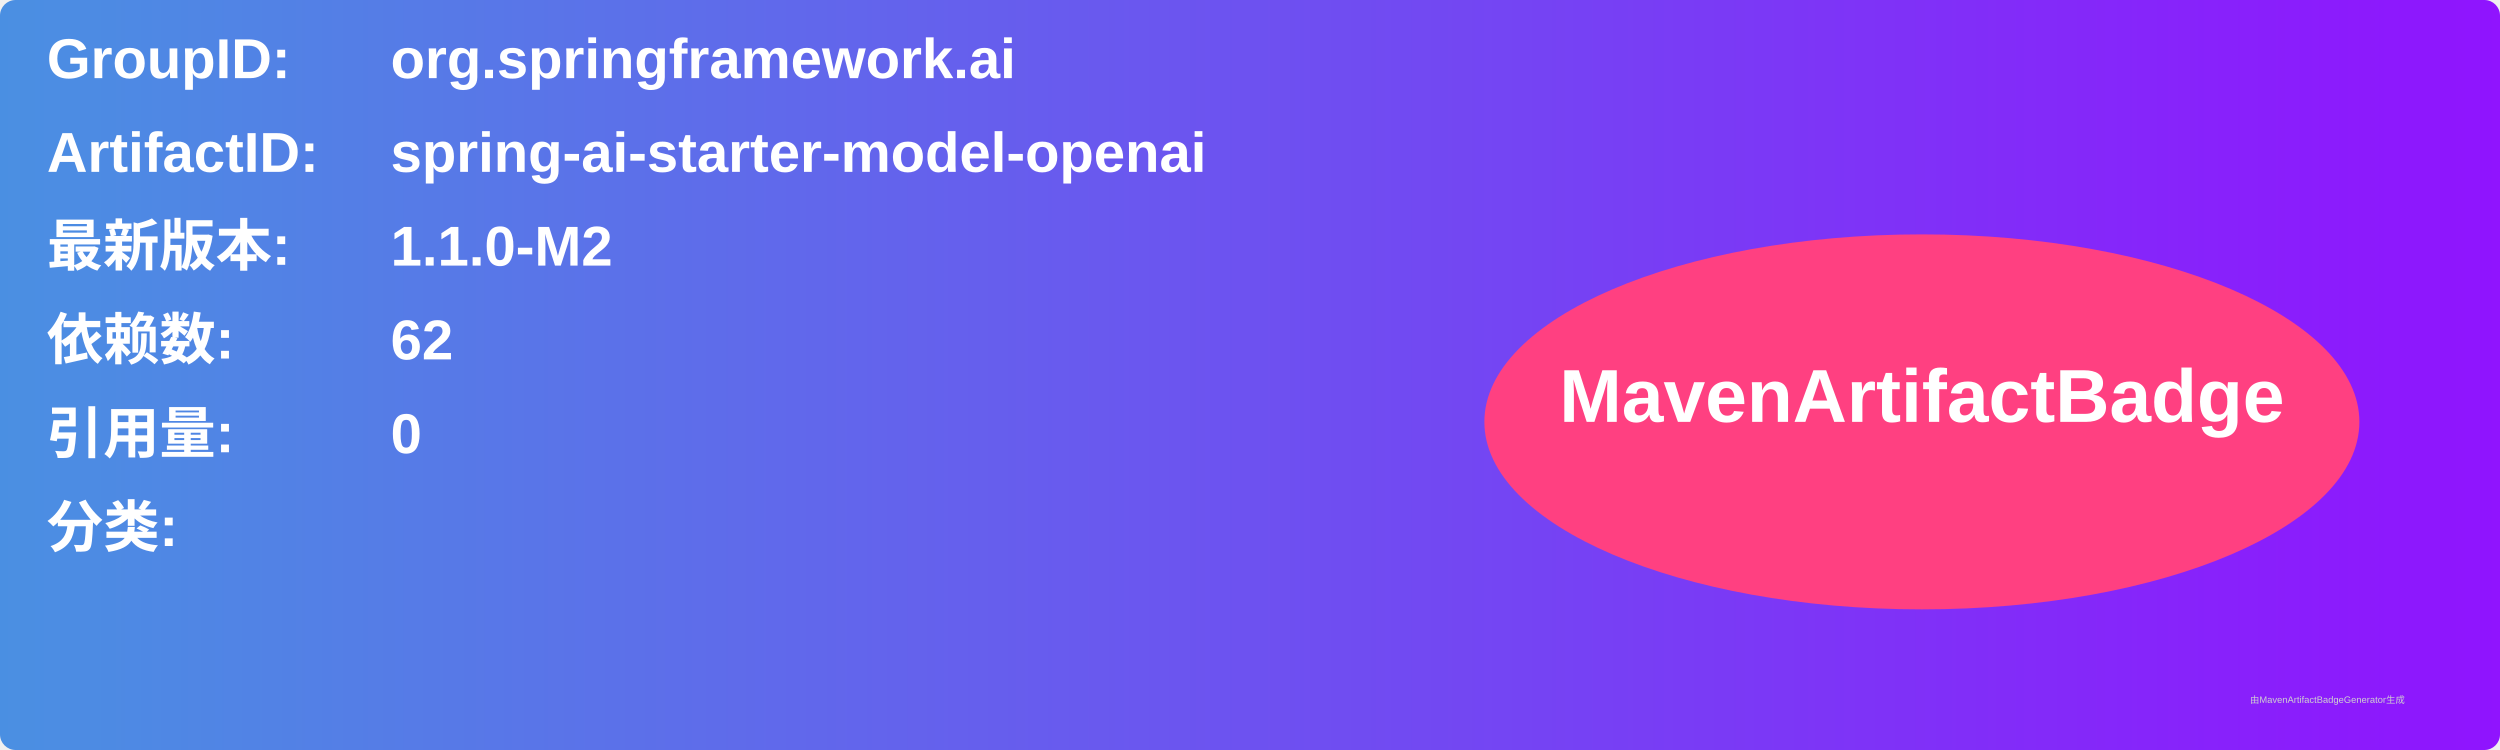
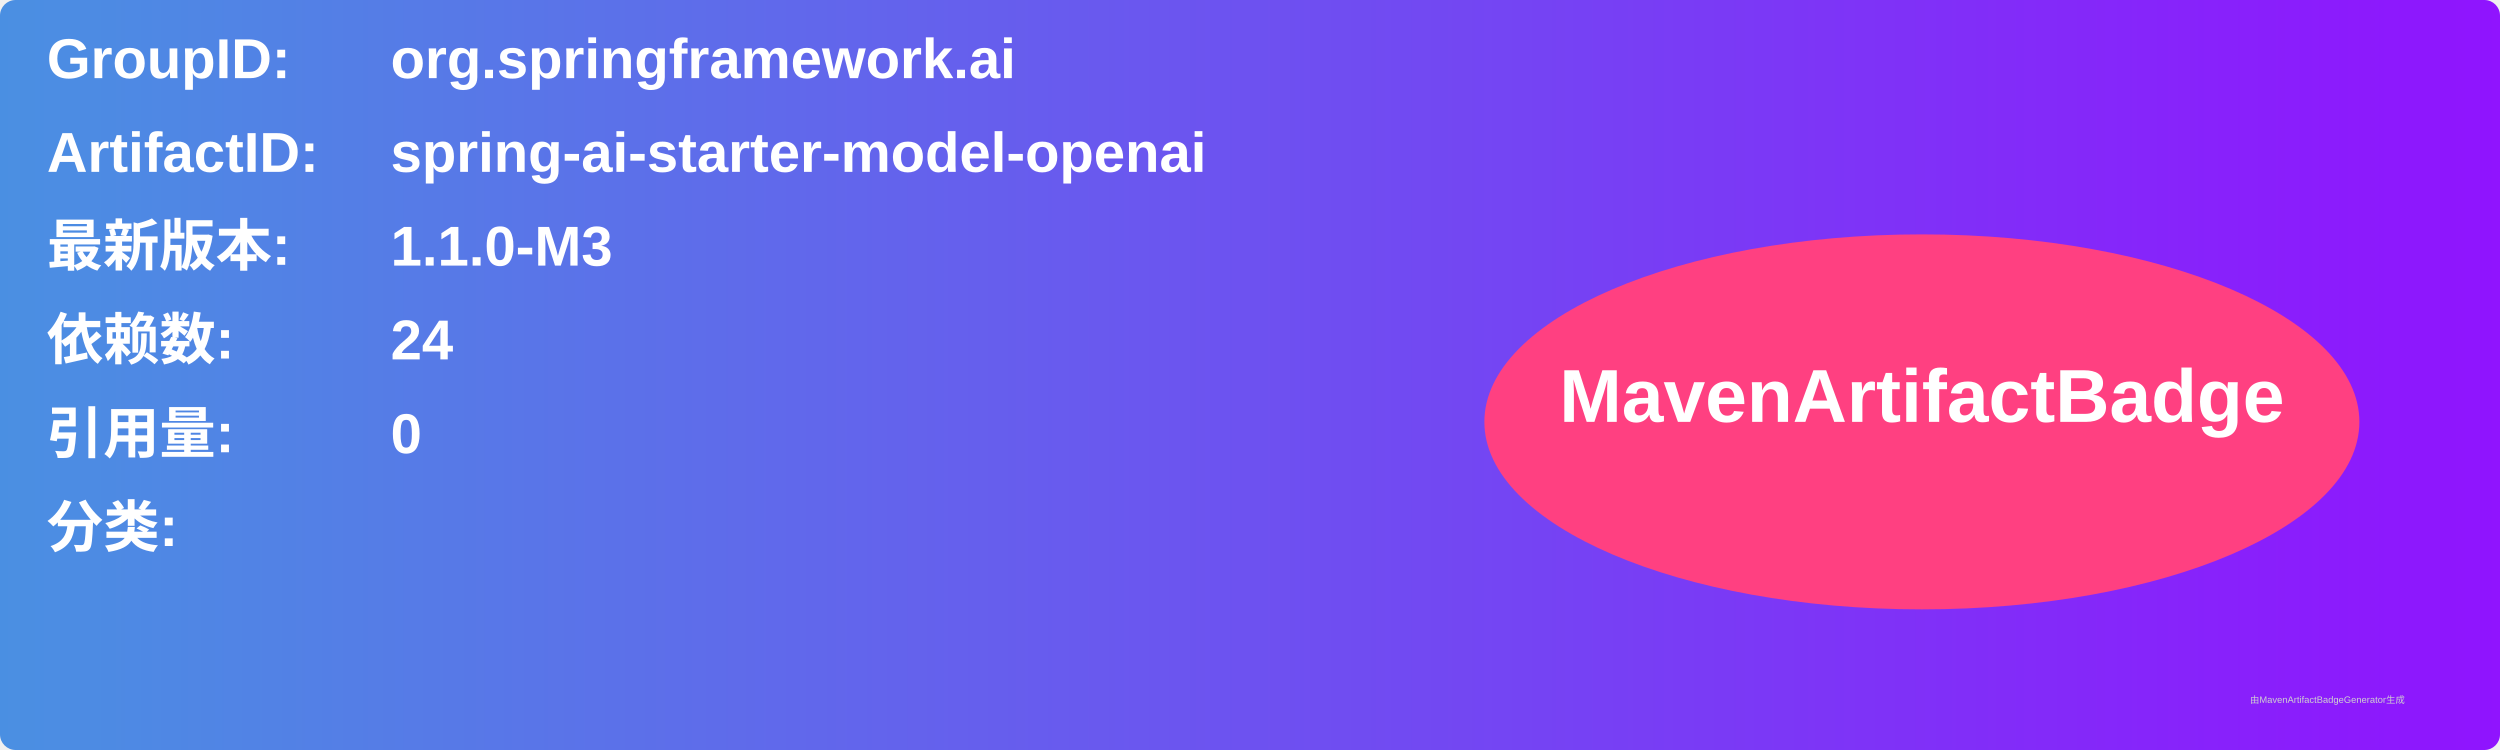
<svg xmlns="http://www.w3.org/2000/svg" width="800" height="240" viewBox="0 0 800 240">
  <linearGradient id="grad" x1="0%" y1="0%" x2="100%" y2="0%">
    <stop offset="0%" stop-color="#4a90e2" />
    <stop offset="100%" stop-color="#9013fe" />
  </linearGradient>
  <rect width="100%" height="100%" rx="5" ry="5" fill="url(#grad)" />
  <g transform="translate(15, 15)">
    <text x="0" y="10" font-family="Arial" font-size="18" fill="white" font-weight="bold" width="260">GroupID:</text>
    <text x="110" y="10" font-family="Arial" font-size="18" fill="white" font-weight="bold" width="460">org.springframework.ai</text>
    <text x="0" y="40" font-family="Arial" font-size="18" fill="white" font-weight="bold" width="260">ArtifactID:</text>
    <text x="110" y="40" font-family="Arial" font-size="18" fill="white" font-weight="bold" width="460">spring-ai-starter-model-openai</text>
    <text x="0" y="70" font-family="Arial" font-size="18" fill="white" font-weight="bold">最新版本:</text>
    <text x="110" y="70" font-family="Arial" font-size="18" fill="white" font-weight="bold">
-       <tspan font-weight="bold">1.1.0-M2</tspan>
+       <tspan font-weight="bold">1.1.0-M3</tspan>
    </text>
    <text x="0" y="100" font-family="Arial" font-size="18" fill="white" font-weight="bold">依赖数: </text>
    <text x="110" y="100" font-family="Arial" font-size="18" fill="white">
-       <tspan font-weight="bold">62</tspan>
+       <tspan font-weight="bold">24</tspan>
    </text>
    <text x="0" y="130" font-family="Arial" font-size="18" fill="white" font-weight="bold">引用量: </text>
    <text x="110" y="130" font-family="Arial" font-size="18" fill="white">
      <tspan font-weight="bold">0</tspan>
    </text>
    <text x="0" y="160" font-family="Arial" font-size="18" fill="white" font-weight="bold">分类:</text>
    <text x="10" y="190" font-family="Arial" font-size="10" fill="white">
      <tspan font-weight="bold" />
    </text>
    <ellipse cx="600" cy="120" rx="140" ry="60" fill="#ff4081" />
    <text x="600" y="120" text-anchor="middle" font-family="Arial" font-size="24" fill="white" font-weight="bold">MavenArtifactBadge</text>
  </g>
  <text x="720" y="225" font-family="Arial" font-size="3" fill="#d0d0d0">由MavenArtifactBadgeGenerator生成</text>
</svg>
